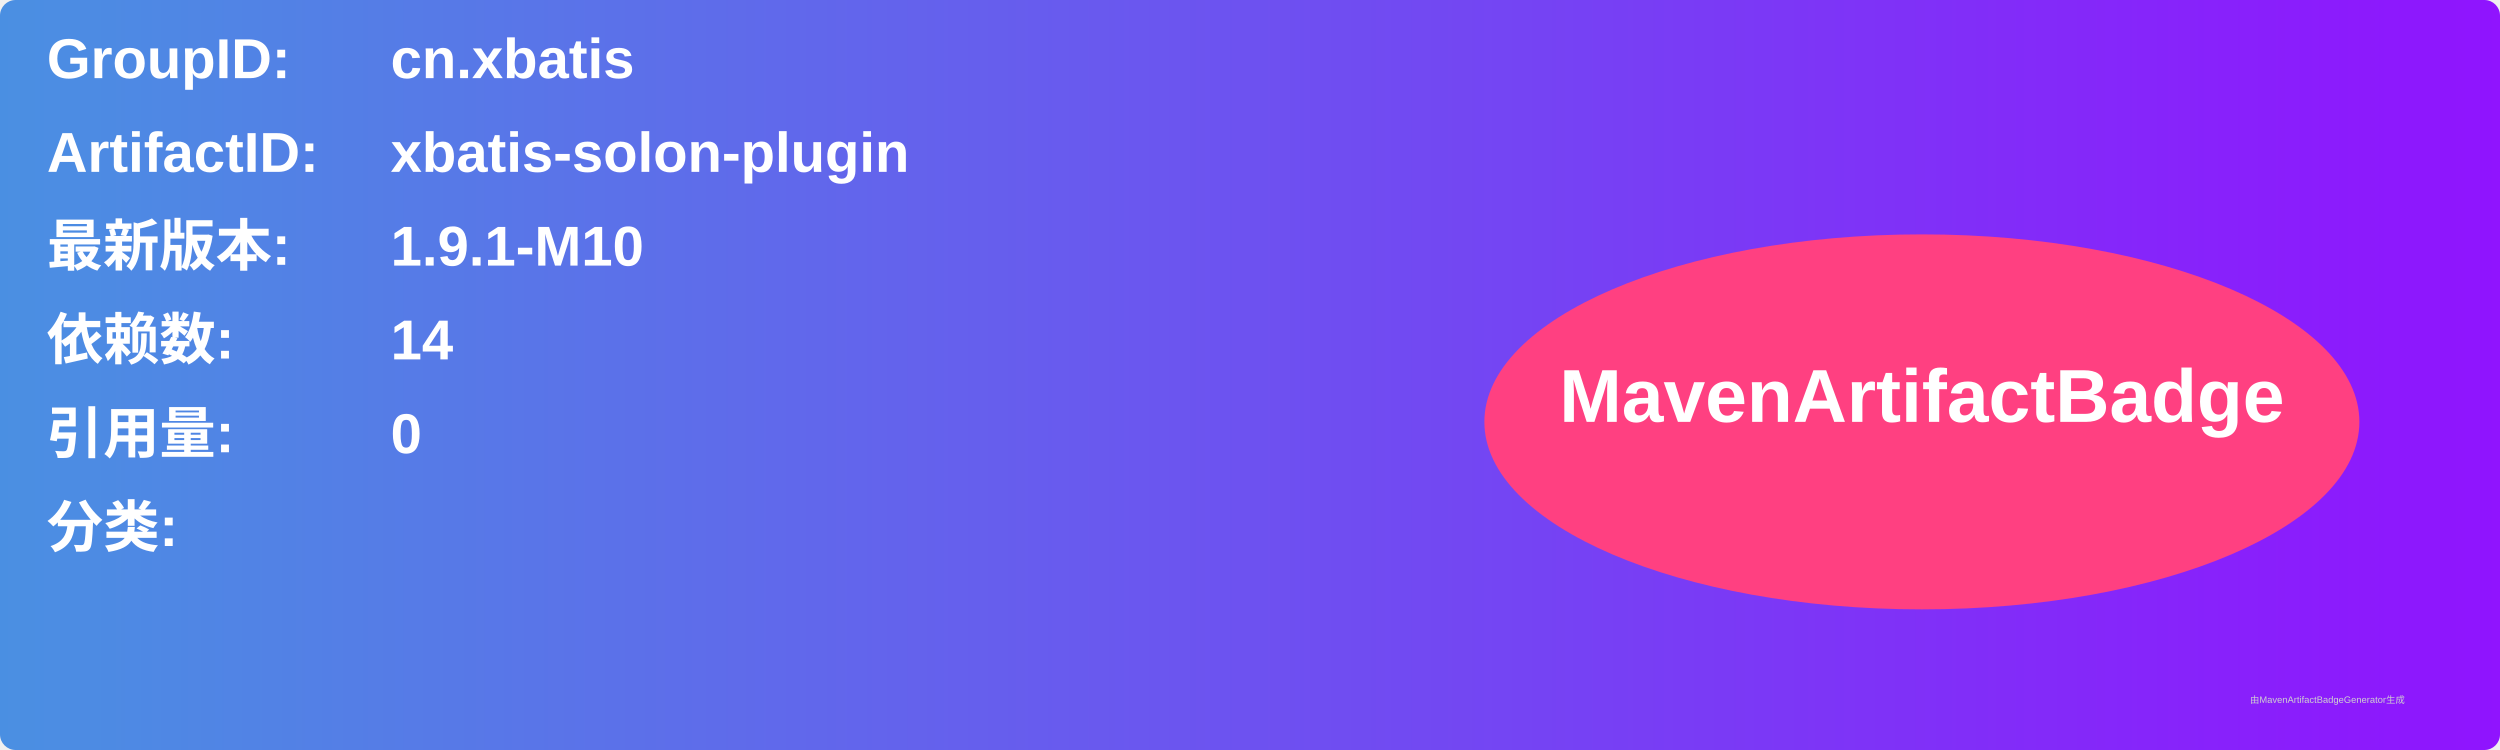
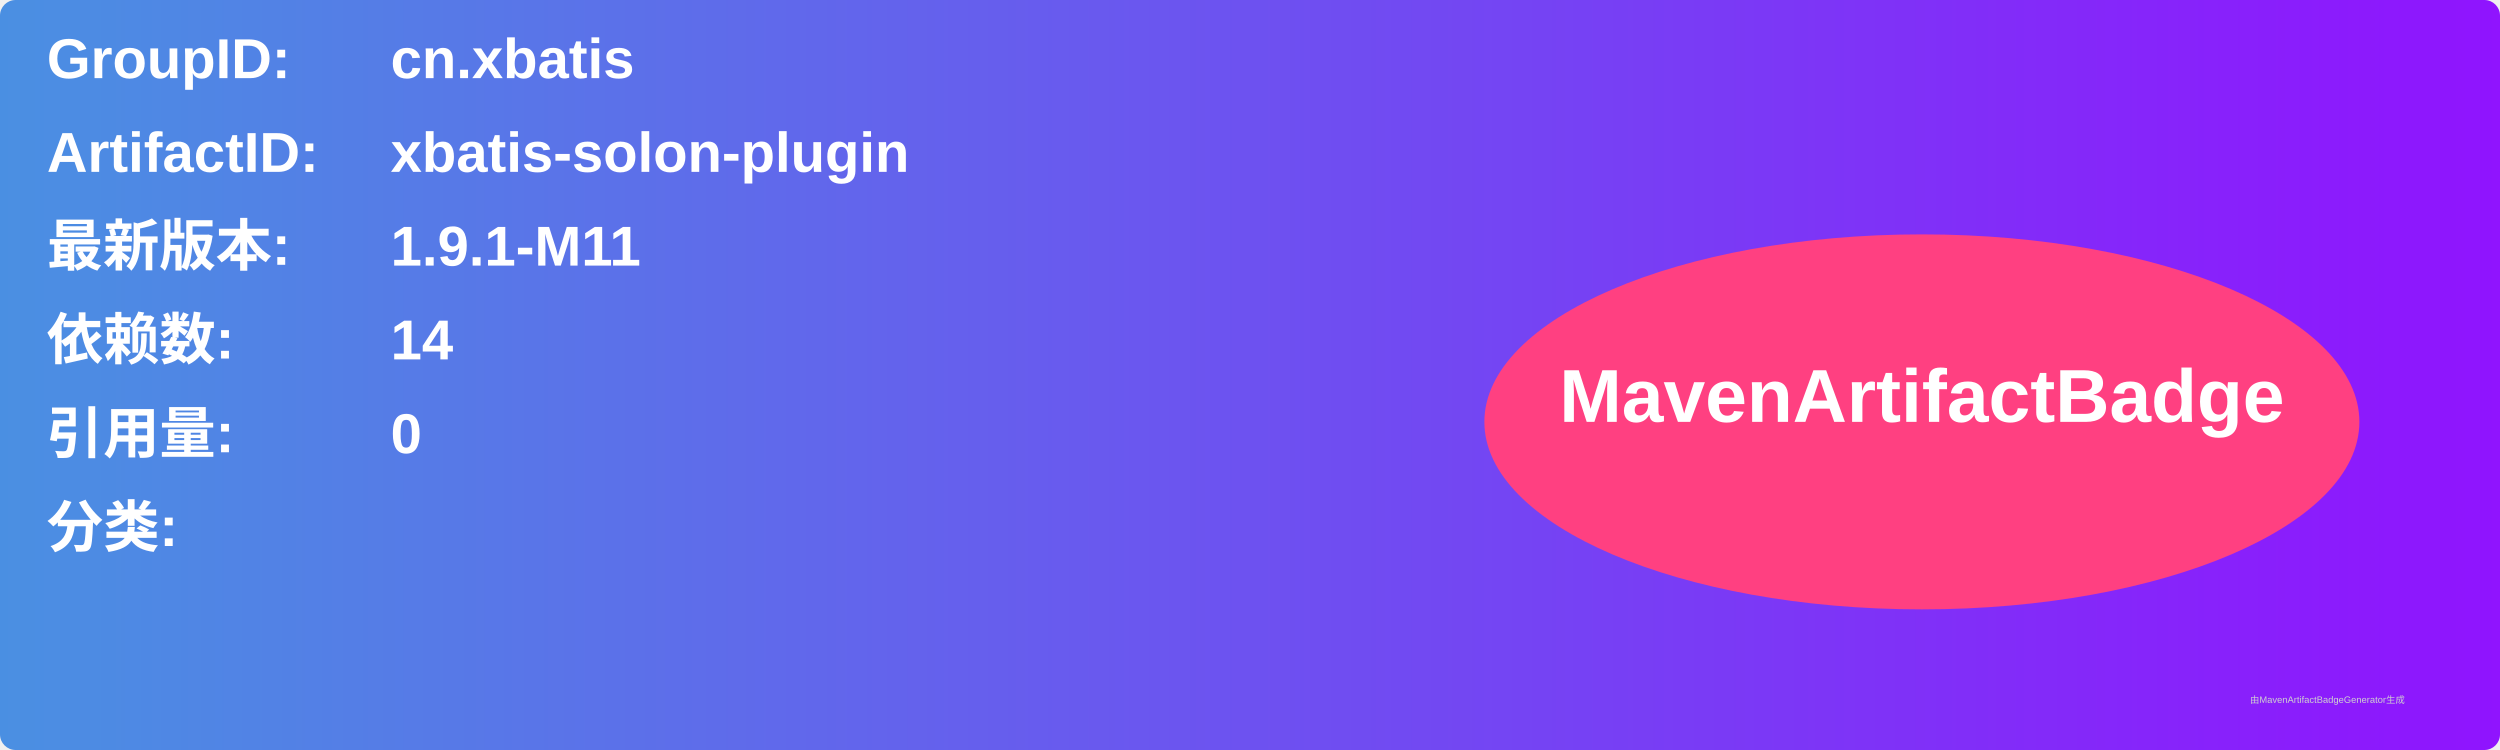
<svg xmlns="http://www.w3.org/2000/svg" width="800" height="240" viewBox="0 0 800 240">
  <linearGradient id="grad" x1="0%" y1="0%" x2="100%" y2="0%">
    <stop offset="0%" stop-color="#4a90e2" />
    <stop offset="100%" stop-color="#9013fe" />
  </linearGradient>
  <rect width="100%" height="100%" rx="5" ry="5" fill="url(#grad)" />
  <g transform="translate(15, 15)">
    <text x="0" y="10" font-family="Arial" font-size="18" fill="white" font-weight="bold" width="260">GroupID:</text>
    <text x="110" y="10" font-family="Arial" font-size="18" fill="white" font-weight="bold" width="460">cn.xbatis</text>
    <text x="0" y="40" font-family="Arial" font-size="18" fill="white" font-weight="bold" width="260">ArtifactID:</text>
    <text x="110" y="40" font-family="Arial" font-size="18" fill="white" font-weight="bold" width="460">xbatis-solon-plugin</text>
    <text x="0" y="70" font-family="Arial" font-size="18" fill="white" font-weight="bold">最新版本:</text>
    <text x="110" y="70" font-family="Arial" font-size="18" fill="white" font-weight="bold">
-       <tspan font-weight="bold">1.9.1-M10</tspan>
+       <tspan font-weight="bold">1.9.1-M11</tspan>
    </text>
    <text x="0" y="100" font-family="Arial" font-size="18" fill="white" font-weight="bold">依赖数: </text>
    <text x="110" y="100" font-family="Arial" font-size="18" fill="white">
      <tspan font-weight="bold">14</tspan>
    </text>
    <text x="0" y="130" font-family="Arial" font-size="18" fill="white" font-weight="bold">引用量: </text>
    <text x="110" y="130" font-family="Arial" font-size="18" fill="white">
      <tspan font-weight="bold">0</tspan>
    </text>
    <text x="0" y="160" font-family="Arial" font-size="18" fill="white" font-weight="bold">分类:</text>
    <text x="10" y="190" font-family="Arial" font-size="10" fill="white">
      <tspan font-weight="bold" />
    </text>
    <ellipse cx="600" cy="120" rx="140" ry="60" fill="#ff4081" />
    <text x="600" y="120" text-anchor="middle" font-family="Arial" font-size="24" fill="white" font-weight="bold">MavenArtifactBadge</text>
  </g>
  <text x="720" y="225" font-family="Arial" font-size="3" fill="#d0d0d0">由MavenArtifactBadgeGenerator生成</text>
</svg>
